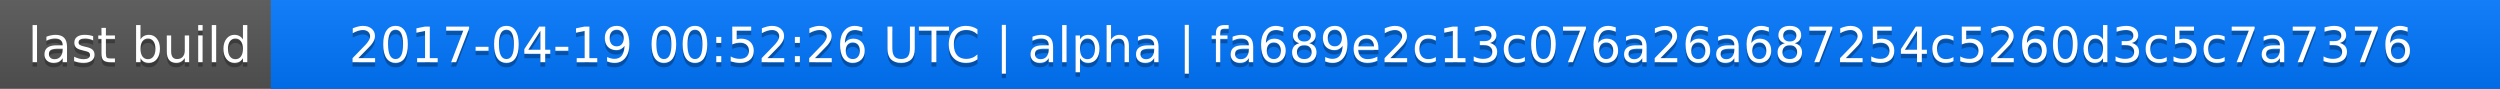
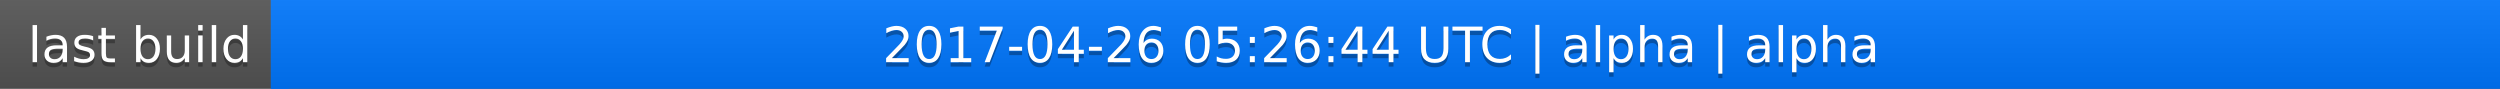
<svg xmlns="http://www.w3.org/2000/svg" width="563" height="20">
  <linearGradient id="a" x2="0" y2="100%">
    <stop offset="0" stop-color="#bbb" stop-opacity=".1" />
    <stop offset="1" stop-opacity=".1" />
  </linearGradient>
  <rect rx="0" width="563" height="20" fill="#555" />
  <rect rx="0" x="61" width="502" height="20" fill="#07f" />
  <path fill="#07f" d="M61 0h4v20h-4z" />
  <rect rx="0" width="563" height="20" fill="url(#a)" />
  <g fill="#fff" text-anchor="middle" font-family="DejaVu Sans,Verdana,Geneva,sans-serif" font-size="11">
    <text x="31.5" y="15" fill="#010101" fill-opacity=".3">last build</text>
    <text x="31.5" y="14">last build</text>
-     <text x="311" y="15" fill="#010101" fill-opacity=".3">2017-04-19 00:52:26 UTC | alpha | fa689e2c13c076a26a687254c5260d3c5c7a7376</text>
-     <text x="311" y="14">2017-04-19 00:52:26 UTC | alpha | fa689e2c13c076a26a687254c5260d3c5c7a7376</text>
+     <text x="311" y="15" fill="#010101" fill-opacity=".3">2017-04-26 05:26:44 UTC | alpha | alpha</text>
+     <text x="311" y="14">2017-04-26 05:26:44 UTC | alpha | alpha</text>
  </g>
</svg>
